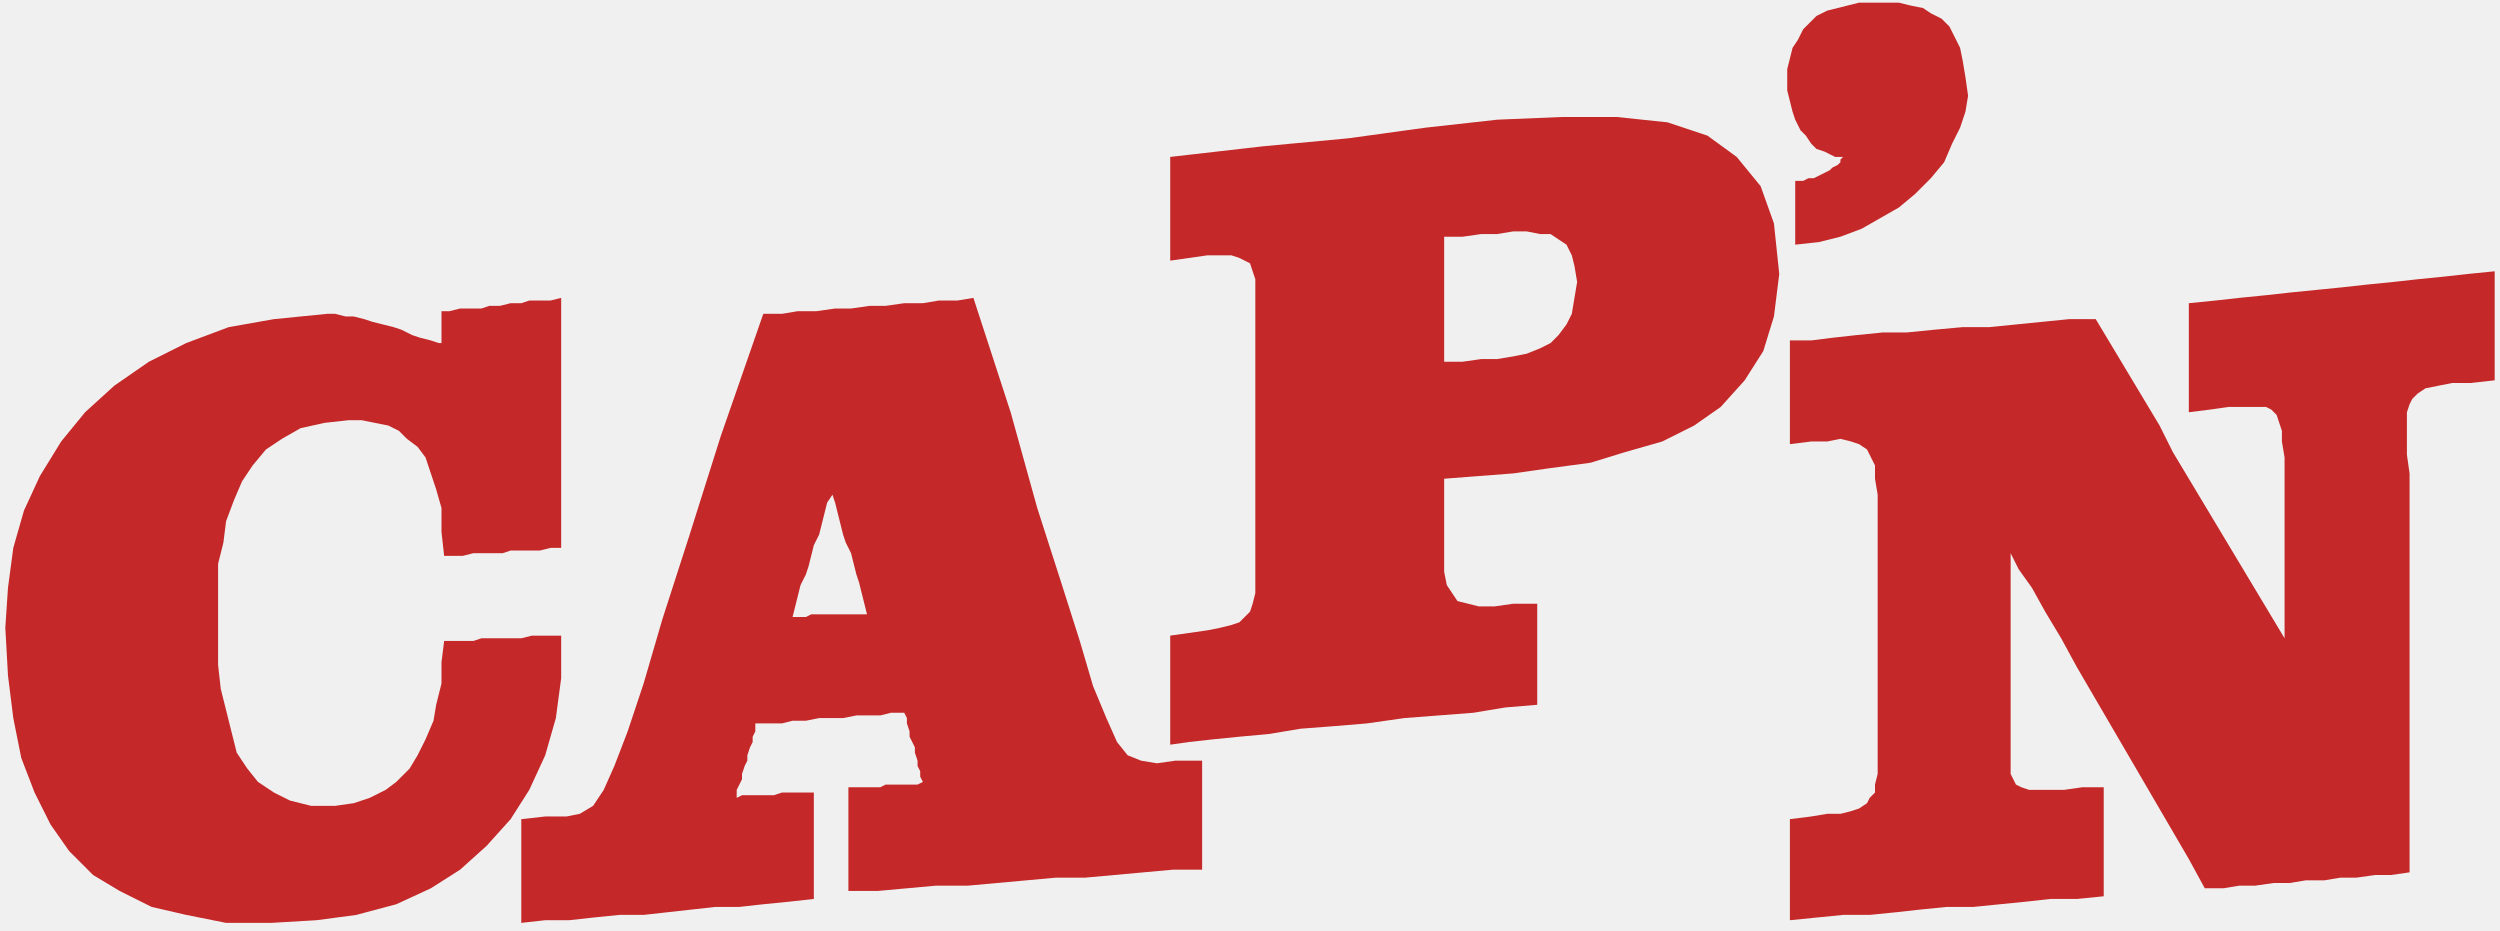
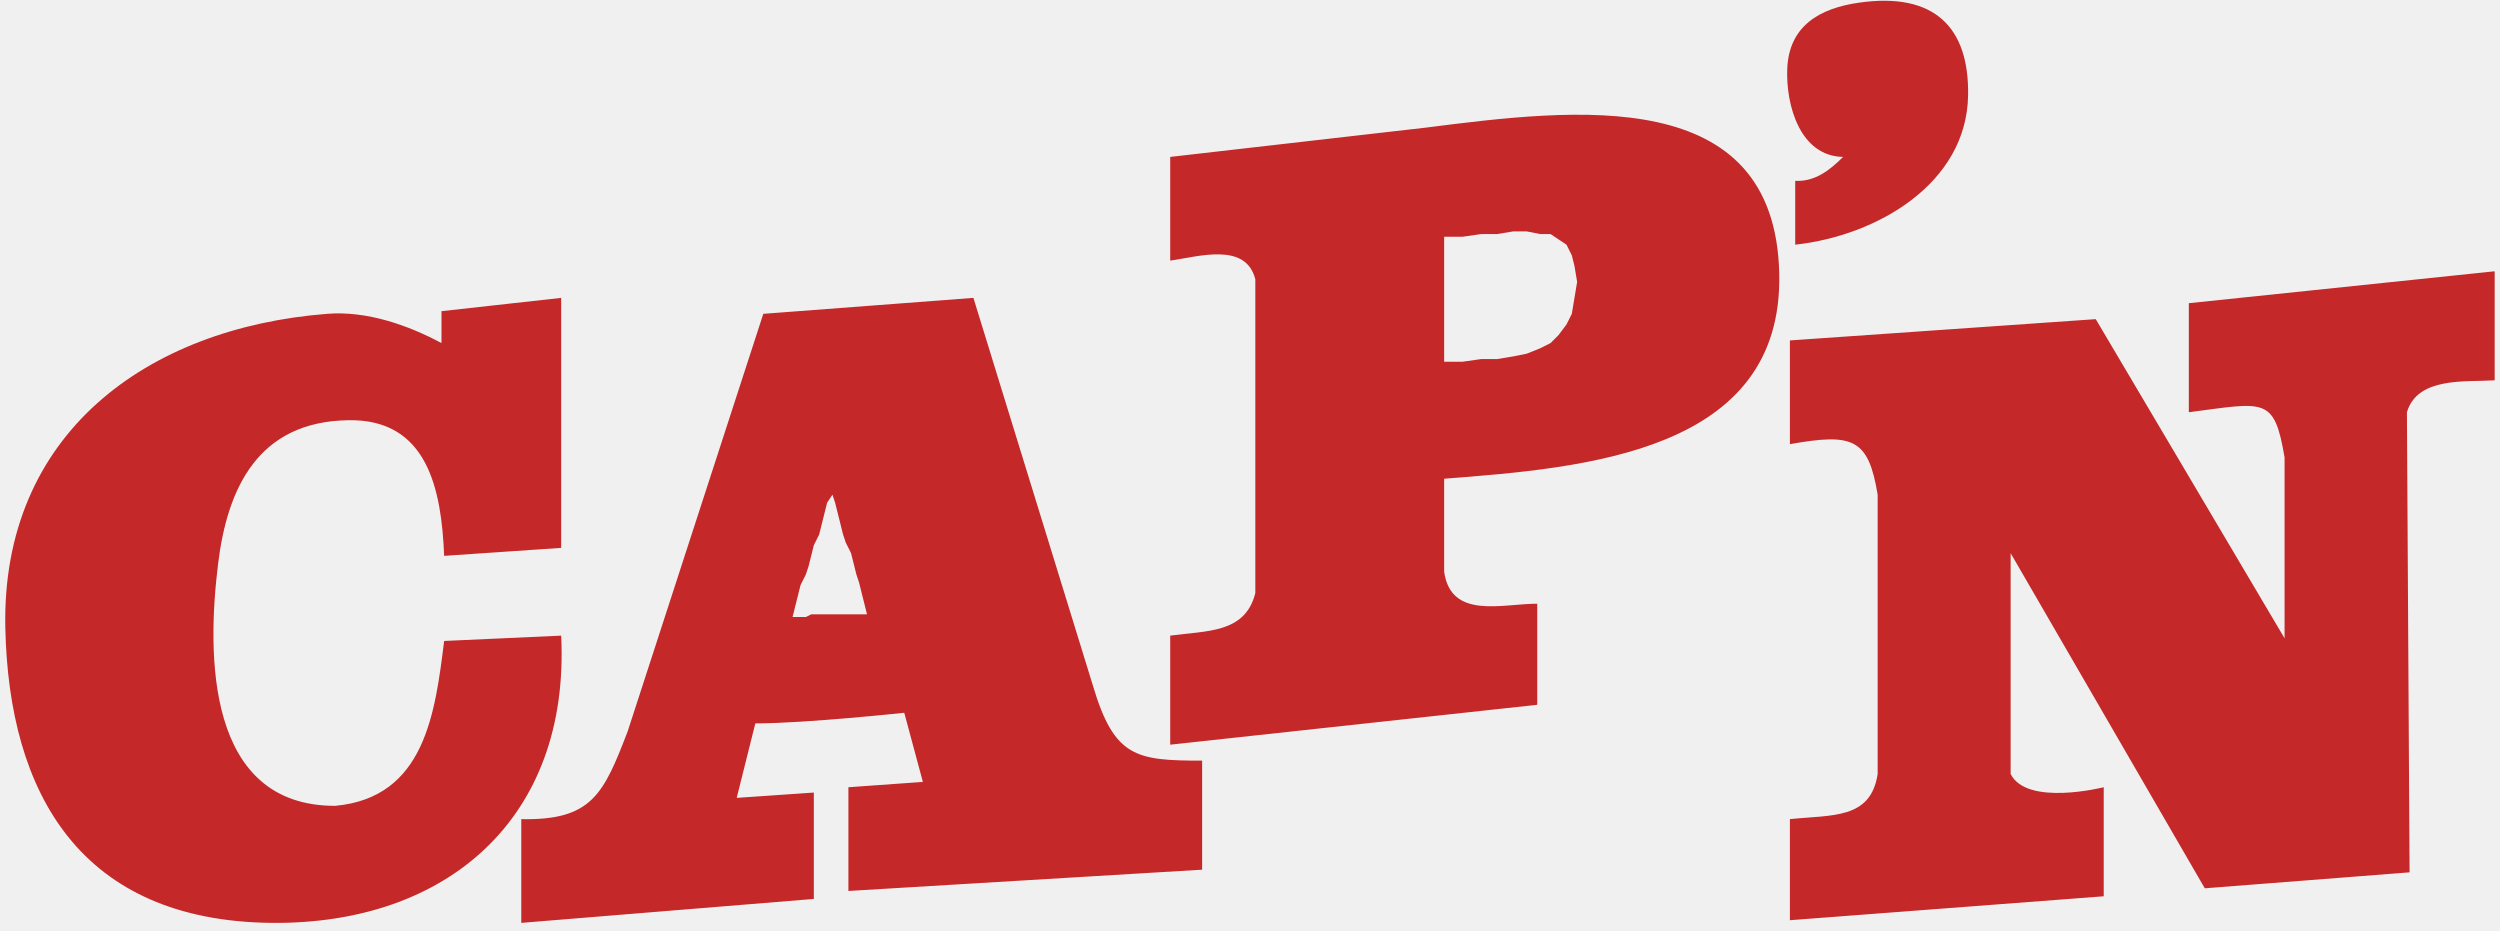
- <svg xmlns="http://www.w3.org/2000/svg" viewBox="0 0 9400 3500">
+ <svg xmlns="http://www.w3.org/2000/svg" version="1.1" viewBox="0 0 94000 35000">
  <mask id="a">
-     <path d="M0 0h9400v3500H0" fill="#fff" />
-     <path d="M2980 2320h50l20-10h210l-10-40-10-40-10-40-10-30-10-40-10-40-20-40-10-30-10-40-10-40-10-40-10-30-20 30-10 40-10 40-10 40-20 40-10 40-10 40-10 30-20 40-10 40-10 40-10 40zm2450-960V890h70l70-10h60l60-10h50l50 10h40l30 20 30 20 20 40 10 40 10 60-10 60-10 60-20 40-30 40-30 30-40 20-50 20-50 10-60 10h-60l-70 10h-70" />
+     <path d="M0 0h94000v35000H0" fill="#fff" />
+     <path d="M29800 23200h500l200-100h2100l-100-400-100-400-100-400-100-300-100-400-100-400-200-400-100-300-100-400-100-400-100-400-100-300-200 300-100 400-100 400-100 400-200 400-100 400-100 400-100 300-200 400-100 400-100 400-100 400zm24500-9600V8900h700l700-100h600l600-100h500l500 100h400l300 200 300 200 200 400 100 400 100 600-100 600-100 600-200 400-300 400-300 300-400 200-500 200-500 100-600 100h-600l-700 100h-700" />
  </mask>
  <g fill="#c52828" mask="url(#a)">
-     <path d="M1660 1290v-120h30l40-10h80l30-10h40l40-10h40l30-10h80l40-10v940h-40l-40 10h-110l-30 10h-110l-40 10h-70l-10-90v-90l-20-70-20-60-20-60-30-40-40-30-30-30-40-20-50-10-50-10h-50l-90 10-90 20-70 40-60 40-50 60-40 60-30 70-30 80-10 80-20 80v380l10 90 20 80 20 80 20 80 40 60 40 50 60 40 60 30 80 20h90l70-10 60-20 60-30 40-30 50-50 30-50 30-60 30-70 10-60 20-80v-80l10-80h110l30-10h150l40-10h110v160l-20 150-40 140-60 130-70 110-90 100-100 90-110 70-130 60-150 40-150 20-170 10H850l-150-30-130-30-120-60-100-60-90-90-70-100-60-120-50-130-30-150-20-160-10-180 10-150 20-150 40-140 60-130 80-130 90-110 110-100 130-90 140-70 160-60 170-30 200-20h30l40 10h30l40 10 30 10 40 10 40 10 30 10 40 20 30 10 40 10 30 10zm2000-170 140 430 100 360 90 280 70 220 50 170 50 120 40 90 40 50 50 20 60 10 70-10h100v410h-110l-110 10-110 10-110 10h-110l-110 10-110 10-110 10h-120l-110 10-110 10h-110v-390h120l20-10h120l20-10-10-20v-20l-10-20v-20l-10-30v-20l-10-20-10-20v-20l-10-30v-20l-10-20h-50l-40 10h-90l-50 10h-90l-50 10h-50l-40 10h-100v30l-10 20v20l-10 20-10 30v20l-10 20-10 30v20l-10 20-10 20v30l20-10h120l30-10h120v400l-90 10-100 10-90 10h-90l-90 10-90 10-90 10h-90l-100 10-90 10h-90l-90 10v-390l90-10h80l50-10 50-30 40-60 40-90 50-130 60-180 70-240 100-310 120-380 160-460h70l60-10h70l70-10h60l70-10h60l70-10h70l60-10h70l60-10zm2120 1150v380l-120 10-120 20-130 10-130 10-140 20-120 10-130 10-120 20-110 10-100 10-90 10-70 10v-410l70-10 70-10 50-10 40-10 30-10 20-20 20-20 10-30 10-40V1050l-10-30-10-30-20-10-20-10-30-10h-90l-70 10-70 10V590l350-40 320-30 290-40 270-30 240-10h210l190 20 150 50 110 80 90 110 50 140 20 190-20 160-40 130-70 110-90 100-100 70-120 60-140 40-130 40-150 20-140 20-130 10-130 10v350l10 50 20 30 20 30 40 10 40 10h60l70-10h90zm970-1350V680h30l20-10h20l20-10 20-10 20-10 10-10 20-10 10-10v-10l10-10h-30l-20-10-20-10-30-10-20-20-20-30-20-20-20-40-10-30-10-40-10-40v-80l10-40 10-40 20-30 20-40 20-20 30-30 40-20 40-10 40-10 40-10h150l40 10 50 10 30 20 40 20 30 30 20 40 20 40 10 50 10 60 10 70-10 60-20 60-30 60-30 70-50 60-60 60-60 50-70 40-70 40-80 30-80 20-90 10zm-20 360v390l80-10h60l50-10 40 10 30 10 30 20 10 20 20 40v50l10 60v1050l-10 40v30l-20 20-10 20-30 20-30 10-40 10h-50l-60 10-80 10v380l100-10 100-10h100l100-10 90-10 100-10h100l100-10 100-10 90-10h100l100-10v-410h-80l-70 10h-130l-30-10-20-10-10-20-10-20v-830l30 60 50 70 50 90 60 100 60 110 70 120 70 120 70 120 70 120 70 120 70 120 60 110h70l60-10h60l70-10h60l60-10h70l60-10h60l70-10h60l70-10V1780l-10-70v-160l10-30 10-20 20-20 30-20 50-10 50-10h70l90-10v-410l-100 10-90 10-100 10-90 10-100 10-90 10-100 10-100 10-90 10-100 10-90 10-100 10v410l80-10 70-10h140l20 10 20 20 10 30 10 30v40l10 60v680l-60-100-60-100-60-100-60-100-60-100-60-100-60-100-50-100-60-100-60-100-60-100-60-100h-100l-100 10-100 10-100 10h-100l-110 10-100 10h-90l-100 10-90 10-80 10h-70" />
+     <path d="M16600 12900v-1200l4500-500v9400l-4400 300c-100-2510-630-5150-3600-5100-3390 50-4550 2540-4900 5400-430 3470-430 9100 4400 9100 3380-310 3760-3490 4100-6200l4400-200c340 6870-4300 10870-10900 10800-7150-80-9870-4830-10000-11100-150-7280 5310-11270 12100-11800 1500-120 3050 430 4300 1100zm20000-1700 4500 14600c800 2680 1620 2800 4100 2800v4100l-13300 800v-3900l2800-200-700-2600s-3730 400-5600 400l-700 2800 2900-200v4000l-11000 900v-3900c2650 50 3090-930 4000-3300l5100-15700zm21200 11500v3800l-13800 1500v-4100c1370-190 2820-80 3200-1600V10500c-360-1400-2100-860-3200-700V5900l9600-1100c5650-720 13150-1660 13300 5500 140 6690-7250 7290-12600 7700v3500c260 1800 2170 1200 3500 1200zm9700-13500V6800c760 40 1330-430 1800-900-1630-30-2150-1960-2100-3300 60-1630 1220-2290 2700-2500 2800-400 4150 890 4100 3500-60 3290-3400 5260-6500 5600zm-200 3600v3900c2370-420 2950-220 3300 1900v10500c-260 1720-1720 1530-3300 1700v3800l11800-900v-4100s-2890 730-3500-500v-8300l7300 12600 7700-600-100-17300c400-1340 2190-1130 3300-1200v-4100l-11500 1200v4100c2860-370 3210-610 3600 1700v6800l-7100-12000" opacity="1" />
  </g>
</svg>
